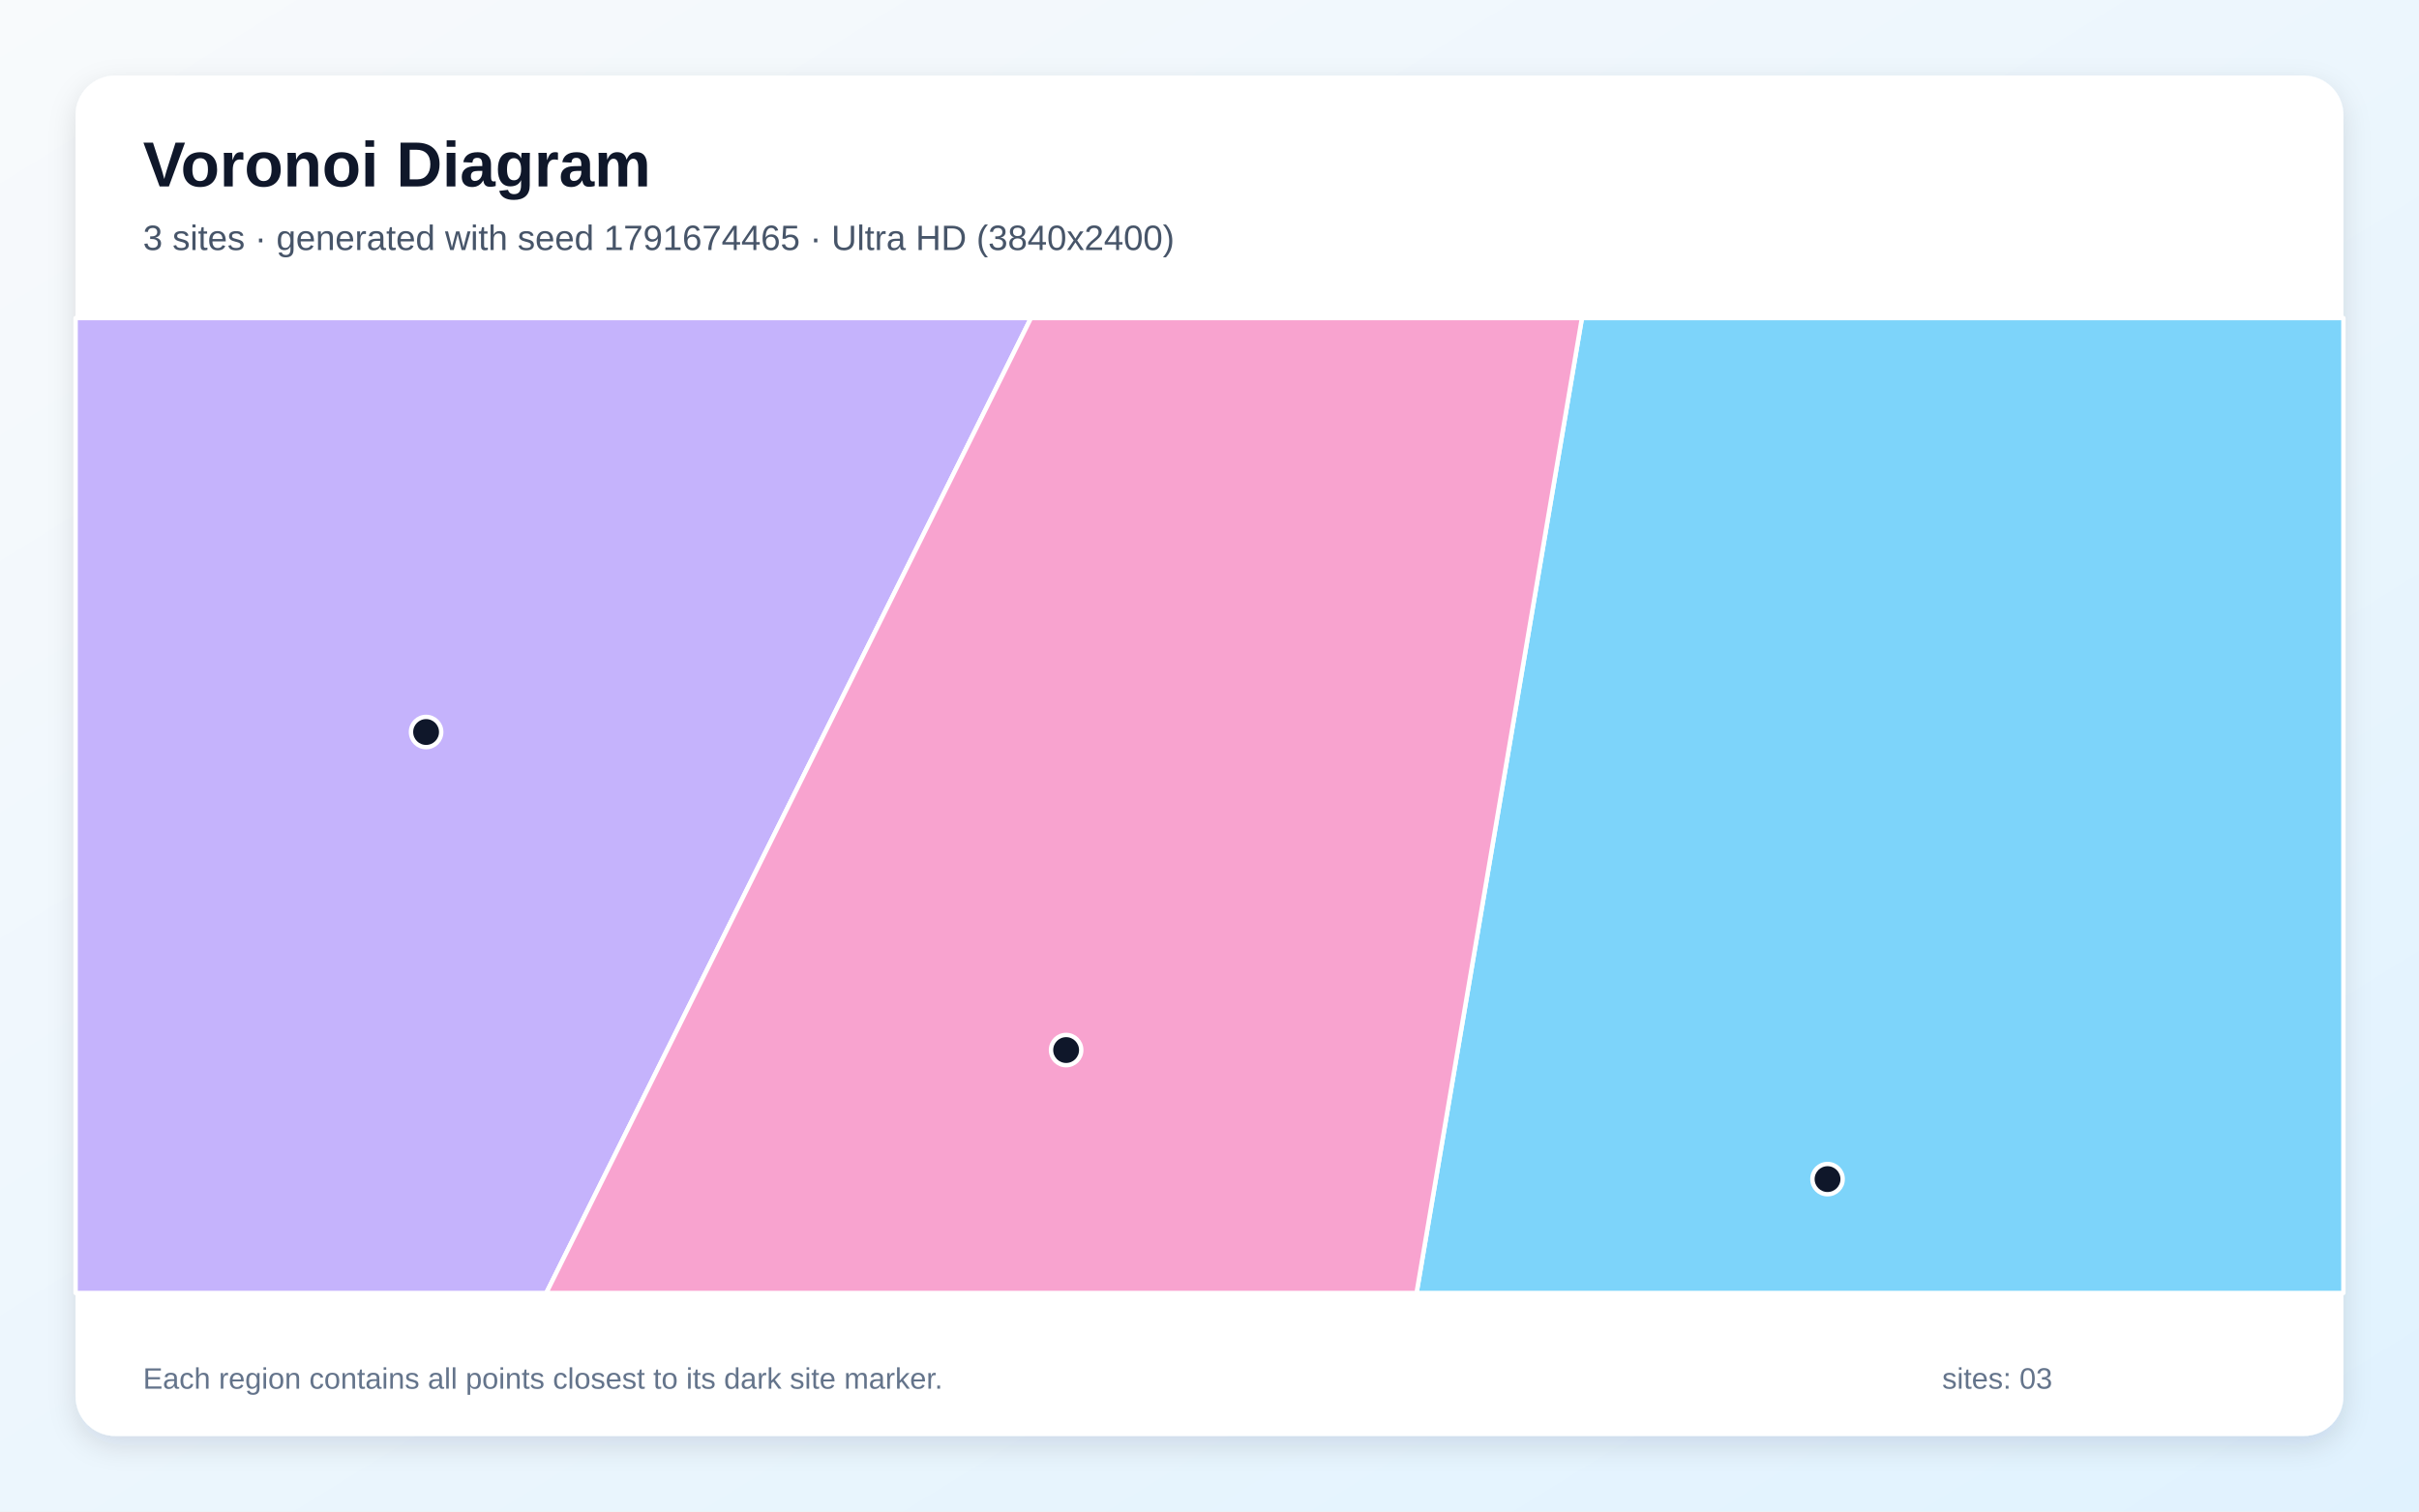
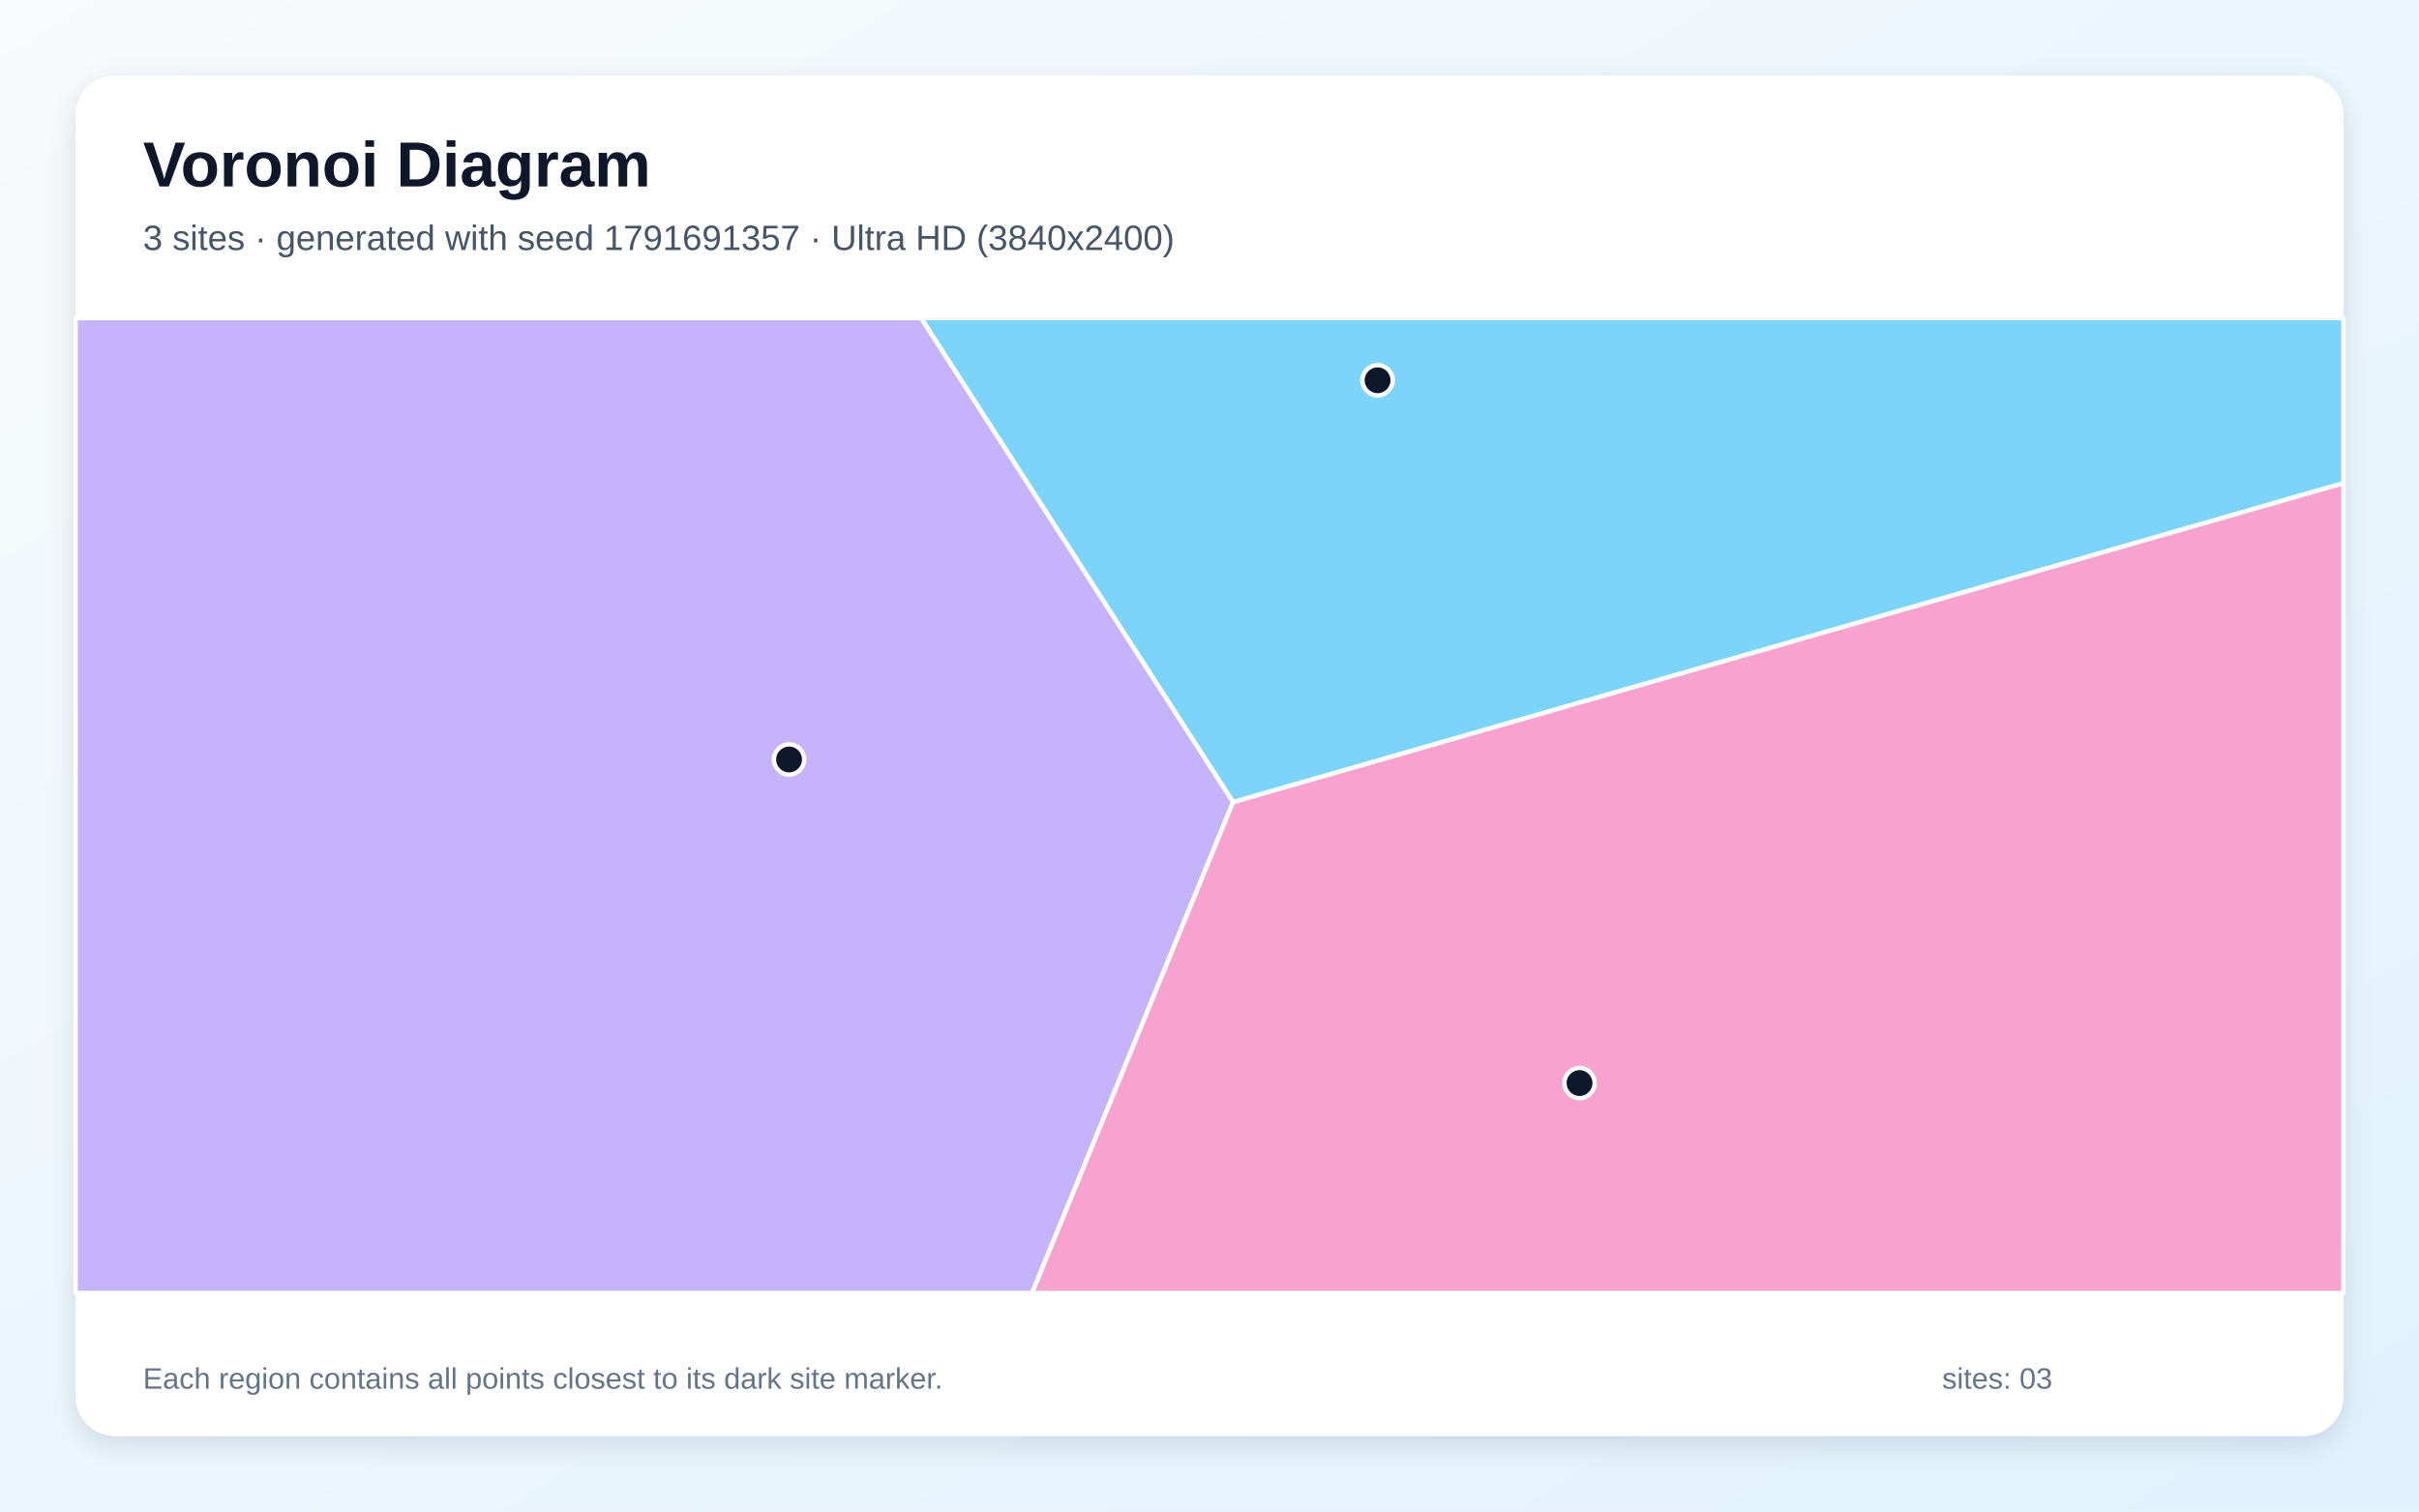
<svg xmlns="http://www.w3.org/2000/svg" width="3840" height="2400" viewBox="0 0 3840 2400" role="img" aria-labelledby="title description">
  <defs>
    <linearGradient id="background" x1="0" y1="0" x2="1" y2="1">
      <stop stop-color="#F8FAFC" />
      <stop offset="1" stop-color="#E0F2FE" />
    </linearGradient>
    <filter id="shadow" x="-5%" y="-5%" width="110%" height="110%">
      <feDropShadow dx="0" dy="15" stdDeviation="22" flood-color="#0F172A" flood-opacity=".12" />
    </filter>
  </defs>
  <rect width="3840" height="2400" fill="url(#background)" />
  <rect x="120" y="120" width="3600" height="2160" rx="63" fill="#FFFFFF" filter="url(#shadow)" />
  <g font-family="Arial, sans-serif">
    <text x="227" y="296" font-size="101" font-weight="700" fill="#0F172A">Voronoi Diagram</text>
-     <text x="227" y="397" font-size="56" fill="#475569">3 sites · generated with seed 1791674465 · Ultra HD (3840x2400)</text>
+     <text x="227" y="397" font-size="56" fill="#475569">3 sites · generated with seed 1791691357 · Ultra HD (3840x2400)</text>
  </g>
  <g stroke="#FFFFFF" stroke-width="7" stroke-linejoin="round">
-     <polygon points="2511.2,505.0 3720.0,505.0 3720.0,2053.0 2248.7,2053.0" fill="#38BDF8" fill-opacity="0.65" />
-     <polygon points="120.0,505.0 1636.6,505.0 867.2,2053.0 120.0,2053.0" fill="#A78BFA" fill-opacity="0.65" />
-     <polygon points="1636.6,505.0 2511.2,505.0 2248.7,2053.0 867.2,2053.0" fill="#F472B6" fill-opacity="0.65" />
+     <polygon points="1957.4,1273.7 1462.0,505.0 3720.0,505.0 3720.0,767.2" fill="#38BDF8" fill-opacity="0.65" />
+     <polygon points="120.0,505.0 1462.0,505.0 1957.4,1273.7 1638.4,2053.0 120.0,2053.0" fill="#A78BFA" fill-opacity="0.65" />
+     <polygon points="1957.4,1273.7 3720.0,767.2 3720.0,2053.0 1638.4,2053.0" fill="#F472B6" fill-opacity="0.65" />
  </g>
  <g>
-     <circle cx="2901.1" cy="1872.2" r="24" fill="#0F172A" stroke="#FFFFFF" stroke-width="7" />
-     <circle cx="676.4" cy="1162.3" r="24" fill="#0F172A" stroke="#FFFFFF" stroke-width="7" />
-     <circle cx="1692.4" cy="1667.3" r="24" fill="#0F172A" stroke="#FFFFFF" stroke-width="7" />
+     <circle cx="2186.8" cy="603.8" r="24" fill="#0F172A" stroke="#FFFFFF" stroke-width="7" />
+     <circle cx="1252.6" cy="1205.9" r="24" fill="#0F172A" stroke="#FFFFFF" stroke-width="7" />
+     <circle cx="2507.4" cy="1719.7" r="24" fill="#0F172A" stroke="#FFFFFF" stroke-width="7" />
  </g>
  <g font-family="Arial, sans-serif" font-size="47" fill="#64748B">
    <text x="227" y="2205">Each region contains all points closest to its dark site marker.</text>
    <text x="3083" y="2205">sites: 03</text>
  </g>
</svg>
